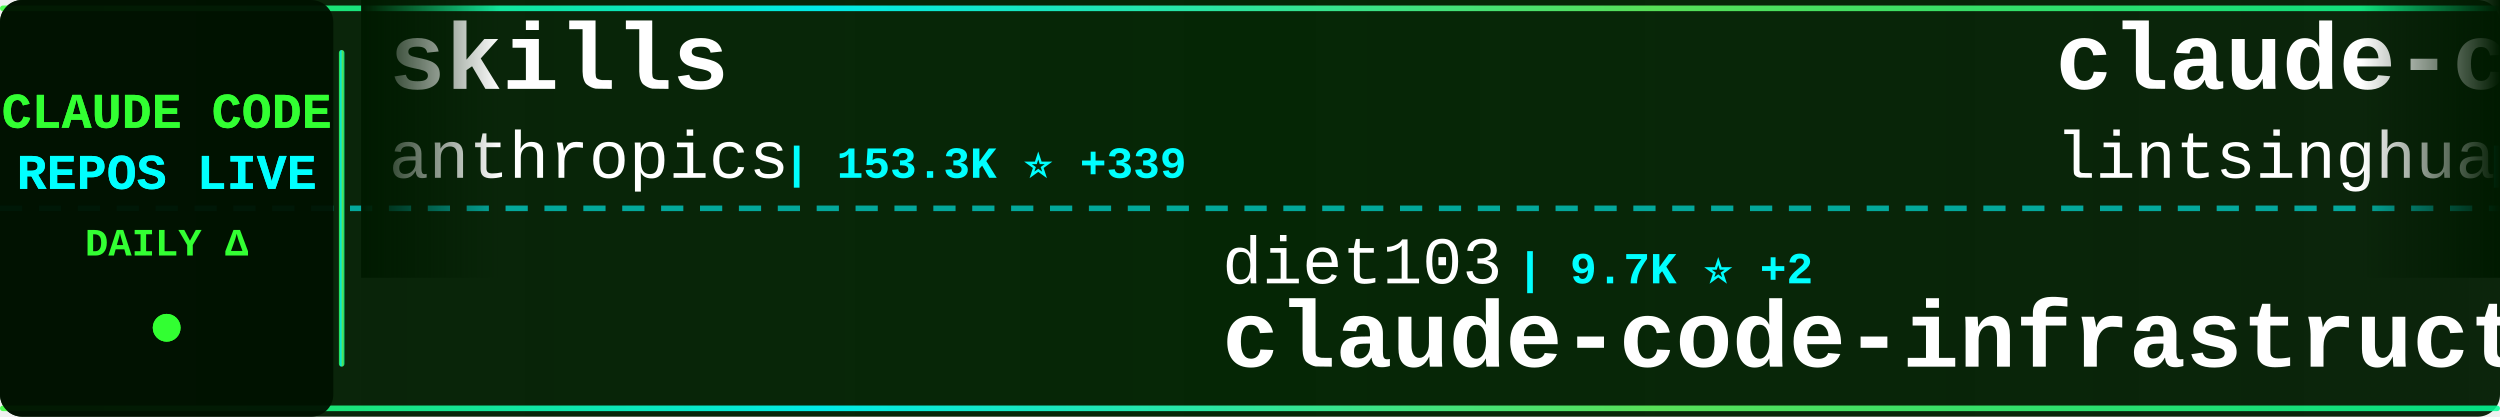
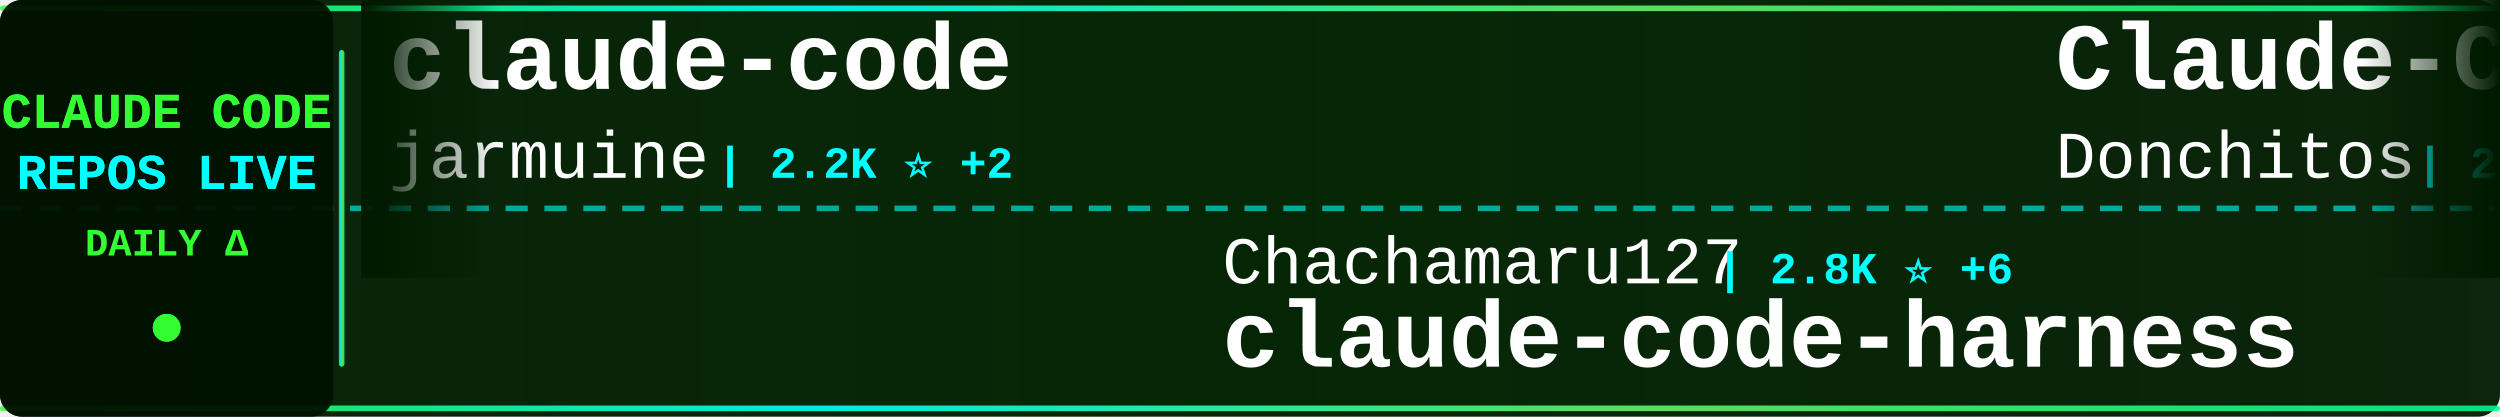
<svg xmlns="http://www.w3.org/2000/svg" width="900" height="150">
  <defs>
    <linearGradient id="tickerBg" x1="0%" y1="0%" x2="100%" y2="0%">
      <stop offset="0%" style="stop-color:#001a00;stop-opacity:0.95" />
      <stop offset="50%" style="stop-color:#002200;stop-opacity:0.98" />
      <stop offset="100%" style="stop-color:#001a00;stop-opacity:0.95" />
    </linearGradient>
    <linearGradient id="borderGrad" x1="0%" y1="0%" x2="100%" y2="0%">
      <stop offset="0%" style="stop-color:#33ff33;stop-opacity:0.85">
        <animate attributeName="stop-opacity" values="0.85;1;0.85" dur="2s" repeatCount="indefinite" />
      </stop>
      <stop offset="33%" style="stop-color:#00ffff;stop-opacity:0.9">
        <animate attributeName="stop-opacity" values="0.9;1;0.9" dur="2.2s" repeatCount="indefinite" />
      </stop>
      <stop offset="66%" style="stop-color:#66ff66;stop-opacity:0.85">
        <animate attributeName="stop-opacity" values="0.85;1;0.85" dur="1.8s" repeatCount="indefinite" />
      </stop>
      <stop offset="100%" style="stop-color:#00ff99;stop-opacity:0.85">
        <animate attributeName="stop-opacity" values="0.85;1;0.85" dur="2s" repeatCount="indefinite" />
      </stop>
    </linearGradient>
    <filter id="textGlow">
      <feGaussianBlur stdDeviation="0.1" result="coloredBlur" />
      <feMerge>
        <feMergeNode in="coloredBlur" />
        <feMergeNode in="SourceGraphic" />
      </feMerge>
    </filter>
    <filter id="metricGlow">
      <feGaussianBlur stdDeviation="0.2" result="coloredBlur" />
      <feMerge>
        <feMergeNode in="coloredBlur" />
        <feMergeNode in="SourceGraphic" />
      </feMerge>
    </filter>
    <linearGradient id="leftFade" x1="0%" y1="0%" x2="100%" y2="0%">
      <stop offset="0%" style="stop-color:#001a00;stop-opacity:1" />
      <stop offset="100%" style="stop-color:#001a00;stop-opacity:0" />
    </linearGradient>
    <linearGradient id="rightFade" x1="0%" y1="0%" x2="100%" y2="0%">
      <stop offset="0%" style="stop-color:#001a00;stop-opacity:0" />
      <stop offset="100%" style="stop-color:#001a00;stop-opacity:1" />
    </linearGradient>
  </defs>
  <rect width="900" height="150" fill="url(#tickerBg)" rx="8" />
  <rect x="0" y="2" width="900" height="2" fill="url(#borderGrad)" rx="1" />
  <rect x="0" y="146" width="900" height="2" fill="url(#borderGrad)" rx="1" />
  <line x1="0" y1="75" x2="900" y2="75" stroke="#00ffff" stroke-width="2" stroke-dasharray="8 6" opacity="0.6" />
  <rect x="0" y="0" width="120" height="150" fill="#001100" opacity="0.95" rx="8" />
  <text x="60" y="46" font-family="'Courier New', monospace" font-size="18" font-weight="bold" fill="#33ff33" text-anchor="middle" filter="url(#textGlow)">
    CLAUDE CODE
  </text>
  <text x="60" y="68" font-family="'Courier New', monospace" font-size="18" font-weight="bold" fill="#00ffff" text-anchor="middle" filter="url(#textGlow)">
    REPOS LIVE
  </text>
  <text x="60" y="92" font-family="'Courier New', monospace" font-size="14" font-weight="bold" fill="#33ff33" text-anchor="middle">
    DAILY Δ
  </text>
  <circle cx="60" cy="118" r="5" fill="#33ff33" filter="url(#metricGlow)">
    <animate attributeName="r" values="4;6;4" dur="1.5s" repeatCount="indefinite" />
    <animate attributeName="opacity" values="0.6;1;0.6" dur="1.5s" repeatCount="indefinite" />
  </circle>
  <rect x="122" y="18" width="2" height="114" fill="url(#borderGrad)" rx="1" />
  <clipPath id="tickerClip">
    <rect x="130" y="0" width="770" height="150" />
  </clipPath>
  <g clip-path="url(#tickerClip)">
    <g id="tickerItems">
      <animateTransform attributeName="transform" attributeType="XML" type="translate" from="0 0" to="-3000 0" dur="54s" repeatCount="indefinite" />
      <g transform="translate(0, 0)">
-         <text x="140" y="32" font-family="'Courier New', monospace" font-size="34" font-weight="bold" fill="#ffffff">skills</text>
-         <text x="140" y="64" font-family="'Courier New', monospace" font-size="24" font-weight="normal" fill="#ffffff" opacity="1.0">anthropics</text>
-         <text x="282" y="64" font-family="'Courier New', monospace" font-size="16" font-weight="bold" fill="#00ffff"> | 153.3K ⭐ +339</text>
+         <text x="140" y="32" font-family="'Courier New', monospace" font-size="34" font-weight="bold" fill="#ffffff">claude-code</text>
+         <text x="140" y="64" font-family="'Courier New', monospace" font-size="24" font-weight="normal" fill="#ffffff" opacity="1.0">jarmuine</text>
+         <text x="258" y="64" font-family="'Courier New', monospace" font-size="16" font-weight="bold" fill="#00ffff"> | 2.2K ⭐ +2</text>
      </g>
      <g transform="translate(300, 0)">
-         <text x="140" y="102" font-family="'Courier New', monospace" font-size="24" font-weight="normal" fill="#ffffff" opacity="1.0">diet103</text>
-         <text x="246" y="102" font-family="'Courier New', monospace" font-size="16" font-weight="bold" fill="#00ffff"> | 9.7K ⭐ +2</text>
-         <text x="140" y="132" font-family="'Courier New', monospace" font-size="34" font-weight="bold" fill="#ffffff">claude-code-infrastructu...</text>
+         <text x="140" y="102" font-family="'Courier New', monospace" font-size="24" font-weight="normal" fill="#ffffff" opacity="1.0">Chachamaru127</text>
+         <text x="318" y="102" font-family="'Courier New', monospace" font-size="16" font-weight="bold" fill="#00ffff"> | 2.8K ⭐ +6</text>
+         <text x="140" y="132" font-family="'Courier New', monospace" font-size="34" font-weight="bold" fill="#ffffff">claude-code-harness</text>
      </g>
      <g transform="translate(600, 0)">
-         <text x="140" y="32" font-family="'Courier New', monospace" font-size="34" font-weight="bold" fill="#ffffff">claude-code-book</text>
-         <text x="140" y="64" font-family="'Courier New', monospace" font-size="24" font-weight="normal" fill="#ffffff" opacity="1.0">lintsinghua</text>
-         <text x="294" y="64" font-family="'Courier New', monospace" font-size="16" font-weight="bold" fill="#00ffff"> | 3.7K ⭐ +2</text>
+         <text x="140" y="32" font-family="'Courier New', monospace" font-size="34" font-weight="bold" fill="#ffffff">Claude-Code-Game-Studios</text>
+         <text x="140" y="64" font-family="'Courier New', monospace" font-size="24" font-weight="normal" fill="#ffffff" opacity="1.0">Donchitos</text>
+         <text x="270" y="64" font-family="'Courier New', monospace" font-size="16" font-weight="bold" fill="#00ffff"> | 22.0K ⭐ +38</text>
      </g>
      <g transform="translate(900, 0)">
-         <text x="140" y="102" font-family="'Courier New', monospace" font-size="24" font-weight="normal" fill="#ffffff" opacity="1.0">anthropics</text>
-         <text x="282" y="102" font-family="'Courier New', monospace" font-size="16" font-weight="bold" fill="#00ffff"> | 133.5K ⭐ +148</text>
+         <text x="140" y="102" font-family="'Courier New', monospace" font-size="24" font-weight="normal" fill="#ffffff" opacity="1.0">isboyjc</text>
+         <text x="246" y="102" font-family="'Courier New', monospace" font-size="16" font-weight="bold" fill="#00ffff"> | 159 ⭐</text>
        <text x="140" y="132" font-family="'Courier New', monospace" font-size="34" font-weight="bold" fill="#ffffff">claude-code</text>
      </g>
      <g transform="translate(1200, 0)">
-         <text x="140" y="32" font-family="'Courier New', monospace" font-size="34" font-weight="bold" fill="#ffffff">claude-code</text>
-         <text x="140" y="64" font-family="'Courier New', monospace" font-size="24" font-weight="normal" fill="#ffffff" opacity="1.0">xorespesp</text>
-         <text x="270" y="64" font-family="'Courier New', monospace" font-size="16" font-weight="bold" fill="#00ffff"> | 228 ⭐</text>
+         <text x="140" y="32" font-family="'Courier New', monospace" font-size="34" font-weight="bold" fill="#ffffff">andrej-karpathy-skills</text>
+         <text x="140" y="64" font-family="'Courier New', monospace" font-size="24" font-weight="normal" fill="#ffffff" opacity="1.0">multica-ai</text>
+         <text x="282" y="64" font-family="'Courier New', monospace" font-size="16" font-weight="bold" fill="#00ffff"> | 179.5K ⭐ +493</text>
      </g>
      <g transform="translate(1500, 0)">
-         <text x="140" y="102" font-family="'Courier New', monospace" font-size="24" font-weight="normal" fill="#ffffff" opacity="1.0">ghuntley</text>
-         <text x="258" y="102" font-family="'Courier New', monospace" font-size="16" font-weight="bold" fill="#00ffff"> | 985 ⭐</text>
-         <text x="140" y="132" font-family="'Courier New', monospace" font-size="34" font-weight="bold" fill="#ffffff">claude-code-source-code-...</text>
+         <text x="140" y="102" font-family="'Courier New', monospace" font-size="24" font-weight="normal" fill="#ffffff" opacity="1.0">yasasbanukaofficial</text>
+         <text x="390" y="102" font-family="'Courier New', monospace" font-size="16" font-weight="bold" fill="#00ffff"> | 3.6K ⭐ +9</text>
+         <text x="140" y="132" font-family="'Courier New', monospace" font-size="34" font-weight="bold" fill="#ffffff">claude-code</text>
      </g>
      <g transform="translate(1800, 0)">
-         <text x="140" y="32" font-family="'Courier New', monospace" font-size="34" font-weight="bold" fill="#ffffff">oh-my-claudecode</text>
-         <text x="140" y="64" font-family="'Courier New', monospace" font-size="24" font-weight="normal" fill="#ffffff" opacity="1.0">Yeachan-Heo</text>
-         <text x="294" y="64" font-family="'Courier New', monospace" font-size="16" font-weight="bold" fill="#00ffff"> | 36.7K ⭐ +39</text>
+         <text x="140" y="32" font-family="'Courier New', monospace" font-size="34" font-weight="bold" fill="#ffffff">ECC</text>
+         <text x="140" y="64" font-family="'Courier New', monospace" font-size="24" font-weight="normal" fill="#ffffff" opacity="1.0">affaan-m</text>
+         <text x="258" y="64" font-family="'Courier New', monospace" font-size="16" font-weight="bold" fill="#00ffff"> | 219.1K ⭐ +523</text>
      </g>
      <g transform="translate(2100, 0)">
-         <text x="140" y="102" font-family="'Courier New', monospace" font-size="24" font-weight="normal" fill="#ffffff" opacity="1.0">777genius</text>
-         <text x="270" y="102" font-family="'Courier New', monospace" font-size="16" font-weight="bold" fill="#00ffff"> | 914 ⭐</text>
-         <text x="140" y="132" font-family="'Courier New', monospace" font-size="34" font-weight="bold" fill="#ffffff">claude-code-source-code</text>
+         <text x="140" y="102" font-family="'Courier New', monospace" font-size="24" font-weight="normal" fill="#ffffff" opacity="1.0">ykdojo</text>
+         <text x="234" y="102" font-family="'Courier New', monospace" font-size="16" font-weight="bold" fill="#00ffff"> | 8.9K ⭐ +10</text>
+         <text x="140" y="132" font-family="'Courier New', monospace" font-size="34" font-weight="bold" fill="#ffffff">claude-code-tips</text>
      </g>
      <g transform="translate(2400, 0)">
-         <text x="140" y="32" font-family="'Courier New', monospace" font-size="34" font-weight="bold" fill="#ffffff">claude-code-from-scratch</text>
-         <text x="140" y="64" font-family="'Courier New', monospace" font-size="24" font-weight="normal" fill="#ffffff" opacity="1.0">Windy3f3f3f3f</text>
-         <text x="318" y="64" font-family="'Courier New', monospace" font-size="16" font-weight="bold" fill="#00ffff"> | 1.4K ⭐ +2</text>
+         <text x="140" y="32" font-family="'Courier New', monospace" font-size="34" font-weight="bold" fill="#ffffff">claude-code-proxy</text>
+         <text x="140" y="64" font-family="'Courier New', monospace" font-size="24" font-weight="normal" fill="#ffffff" opacity="1.0">1rgs</text>
+         <text x="210" y="64" font-family="'Courier New', monospace" font-size="16" font-weight="bold" fill="#00ffff"> | 3.6K ⭐ +2</text>
      </g>
      <g transform="translate(2700, 0)">
-         <text x="140" y="102" font-family="'Courier New', monospace" font-size="24" font-weight="normal" fill="#ffffff" opacity="1.0">ChinaSiro</text>
-         <text x="270" y="102" font-family="'Courier New', monospace" font-size="16" font-weight="bold" fill="#00ffff"> | 9.4K ⭐ +2</text>
-         <text x="140" y="132" font-family="'Courier New', monospace" font-size="34" font-weight="bold" fill="#ffffff">claude-code-sourcemap</text>
+         <text x="140" y="102" font-family="'Courier New', monospace" font-size="24" font-weight="normal" fill="#ffffff" opacity="1.0">codeaashu</text>
+         <text x="270" y="102" font-family="'Courier New', monospace" font-size="16" font-weight="bold" fill="#00ffff"> | 3.0K ⭐ +9</text>
+         <text x="140" y="132" font-family="'Courier New', monospace" font-size="34" font-weight="bold" fill="#ffffff">claude-code</text>
      </g>
      <g transform="translate(3000, 0)">
-         <text x="140" y="32" font-family="'Courier New', monospace" font-size="34" font-weight="bold" fill="#ffffff">skills</text>
-         <text x="140" y="64" font-family="'Courier New', monospace" font-size="24" font-weight="normal" fill="#ffffff" opacity="1.0">anthropics</text>
-         <text x="282" y="64" font-family="'Courier New', monospace" font-size="16" font-weight="bold" fill="#00ffff"> | 153.3K ⭐ +339</text>
+         <text x="140" y="32" font-family="'Courier New', monospace" font-size="34" font-weight="bold" fill="#ffffff">claude-code</text>
+         <text x="140" y="64" font-family="'Courier New', monospace" font-size="24" font-weight="normal" fill="#ffffff" opacity="1.0">jarmuine</text>
+         <text x="258" y="64" font-family="'Courier New', monospace" font-size="16" font-weight="bold" fill="#00ffff"> | 2.2K ⭐ +2</text>
      </g>
      <g transform="translate(3300, 0)">
-         <text x="140" y="102" font-family="'Courier New', monospace" font-size="24" font-weight="normal" fill="#ffffff" opacity="1.0">diet103</text>
-         <text x="246" y="102" font-family="'Courier New', monospace" font-size="16" font-weight="bold" fill="#00ffff"> | 9.7K ⭐ +2</text>
-         <text x="140" y="132" font-family="'Courier New', monospace" font-size="34" font-weight="bold" fill="#ffffff">claude-code-infrastructu...</text>
+         <text x="140" y="102" font-family="'Courier New', monospace" font-size="24" font-weight="normal" fill="#ffffff" opacity="1.0">Chachamaru127</text>
+         <text x="318" y="102" font-family="'Courier New', monospace" font-size="16" font-weight="bold" fill="#00ffff"> | 2.8K ⭐ +6</text>
+         <text x="140" y="132" font-family="'Courier New', monospace" font-size="34" font-weight="bold" fill="#ffffff">claude-code-harness</text>
      </g>
      <g transform="translate(3600, 0)">
-         <text x="140" y="32" font-family="'Courier New', monospace" font-size="34" font-weight="bold" fill="#ffffff">claude-code-book</text>
-         <text x="140" y="64" font-family="'Courier New', monospace" font-size="24" font-weight="normal" fill="#ffffff" opacity="1.0">lintsinghua</text>
-         <text x="294" y="64" font-family="'Courier New', monospace" font-size="16" font-weight="bold" fill="#00ffff"> | 3.7K ⭐ +2</text>
+         <text x="140" y="32" font-family="'Courier New', monospace" font-size="34" font-weight="bold" fill="#ffffff">Claude-Code-Game-Studios</text>
+         <text x="140" y="64" font-family="'Courier New', monospace" font-size="24" font-weight="normal" fill="#ffffff" opacity="1.0">Donchitos</text>
+         <text x="270" y="64" font-family="'Courier New', monospace" font-size="16" font-weight="bold" fill="#00ffff"> | 22.0K ⭐ +38</text>
      </g>
      <g transform="translate(3900, 0)">
-         <text x="140" y="102" font-family="'Courier New', monospace" font-size="24" font-weight="normal" fill="#ffffff" opacity="1.0">anthropics</text>
-         <text x="282" y="102" font-family="'Courier New', monospace" font-size="16" font-weight="bold" fill="#00ffff"> | 133.5K ⭐ +148</text>
+         <text x="140" y="102" font-family="'Courier New', monospace" font-size="24" font-weight="normal" fill="#ffffff" opacity="1.0">isboyjc</text>
+         <text x="246" y="102" font-family="'Courier New', monospace" font-size="16" font-weight="bold" fill="#00ffff"> | 159 ⭐</text>
        <text x="140" y="132" font-family="'Courier New', monospace" font-size="34" font-weight="bold" fill="#ffffff">claude-code</text>
      </g>
    </g>
  </g>
  <rect x="130" y="0" width="50" height="100" fill="url(#leftFade)" />
  <rect x="850" y="0" width="50" height="100" fill="url(#rightFade)" />
</svg>
